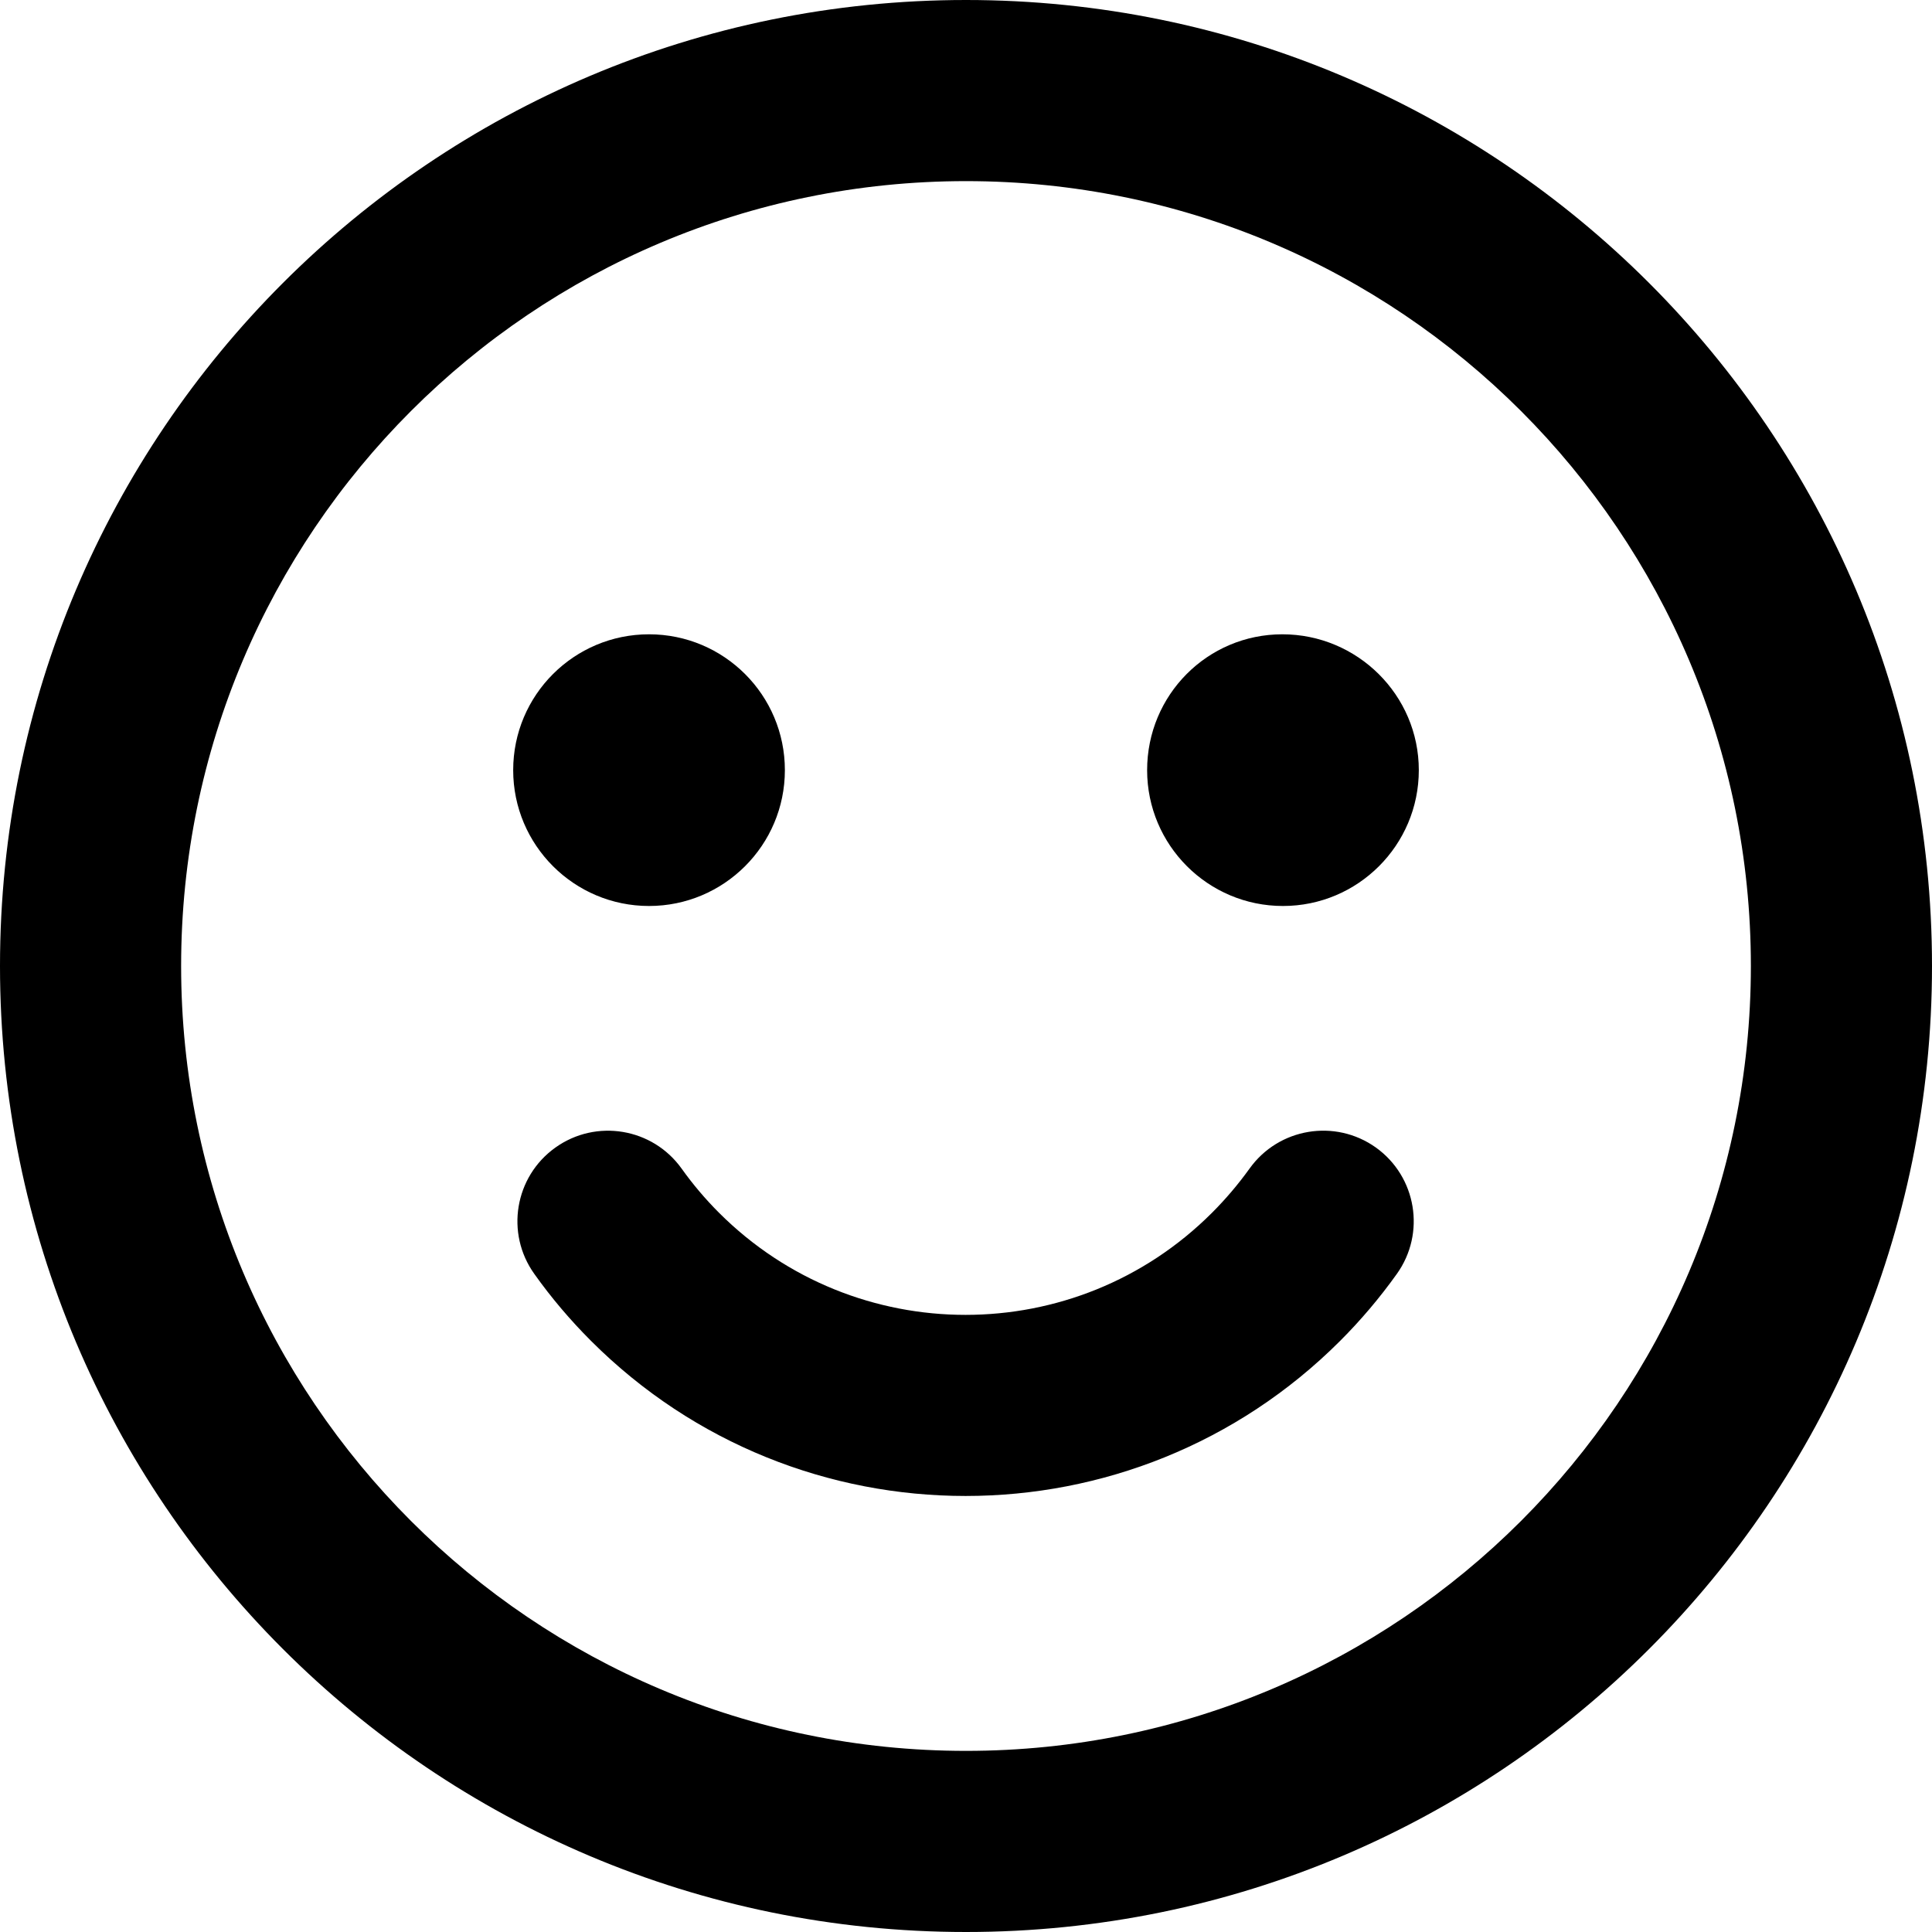
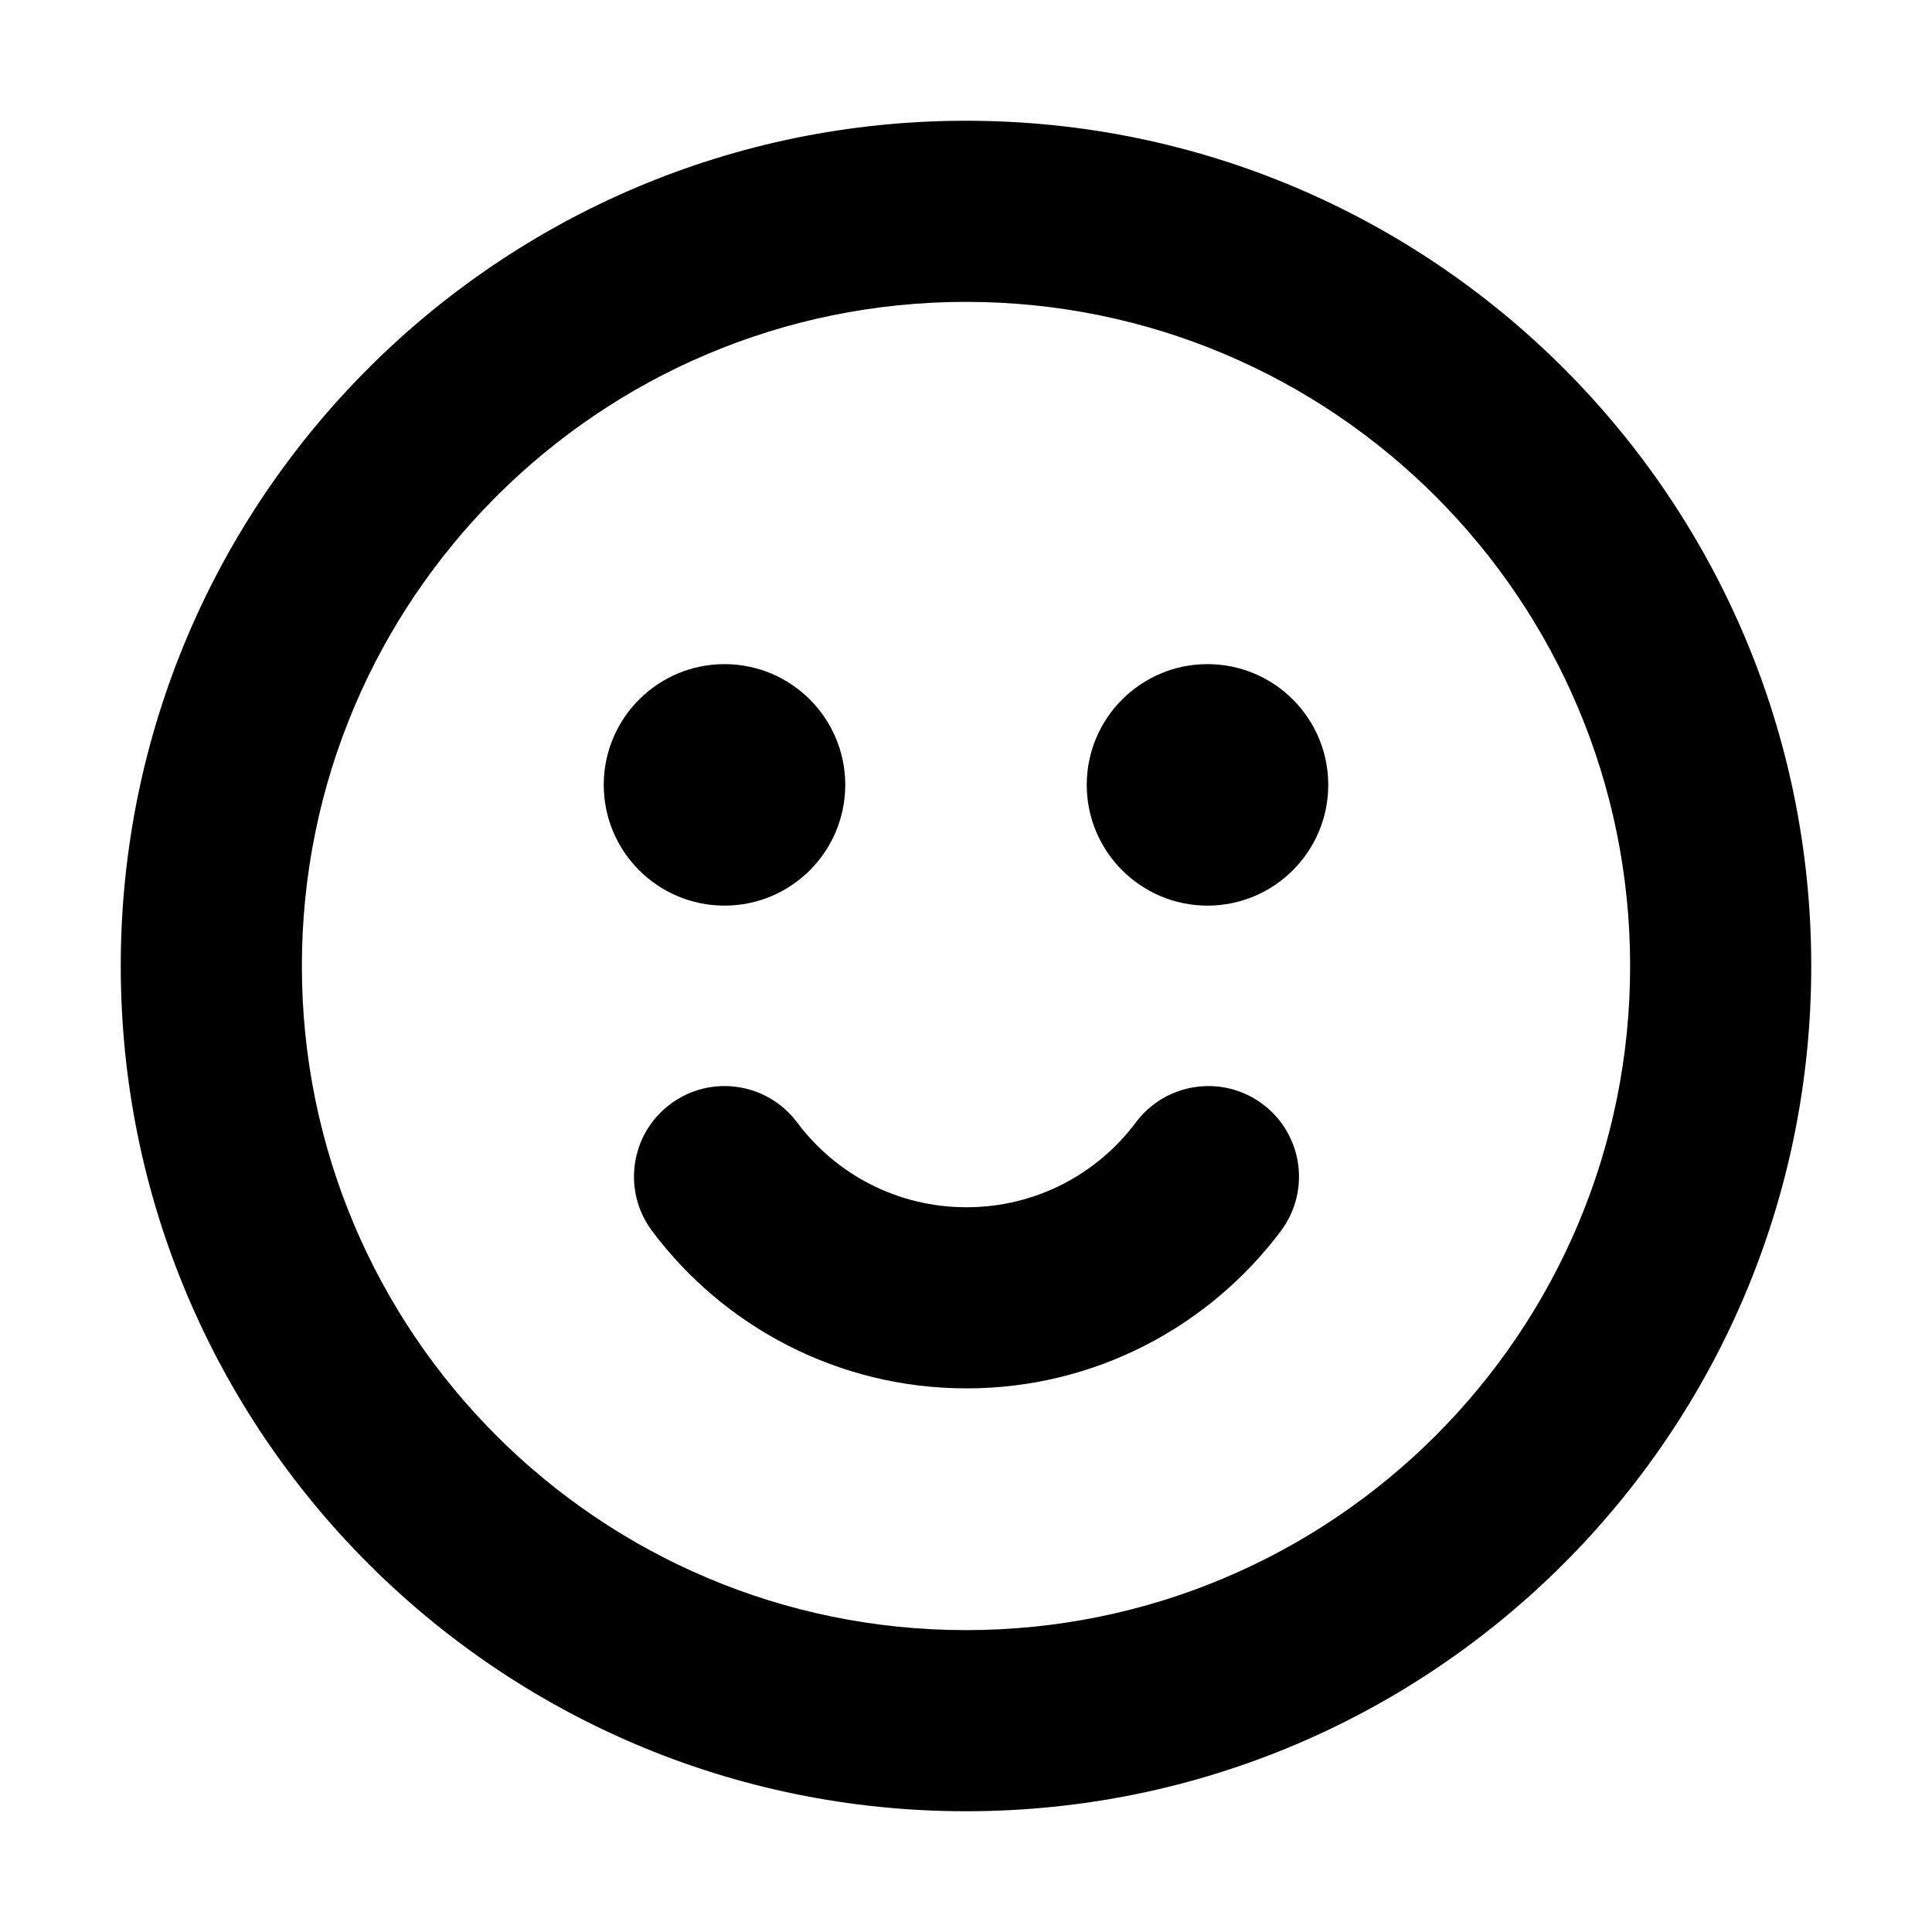
- <svg xmlns="http://www.w3.org/2000/svg" width="16px" height="16px" viewBox="0 0 16 16" version="1.1">
-   <defs />
-   <g id="Page-2" stroke="none" stroke-width="1" fill="none" fill-rule="evenodd">
-     <g id="smile_16">
-       <rect id="Bounds" x="0" y="0" width="16" height="16" />
-       <path d="M0,8 C0,3.582 3.582,0 8,0 C12.418,0 16,3.582 16,8 C16,12.418 12.418,16 8,16 C3.582,16 0,12.418 0,8 Z M14.5,8 C14.5,4.41 11.59,1.5 8,1.5 C4.41,1.5 1.5,4.41 1.5,8 C1.5,11.59 4.41,14.5 8,14.5 C11.59,14.5 14.5,11.59 14.5,8 Z M5.375,7.503 C4.754,7.503 4.25,6.999 4.25,6.378 C4.25,5.756 4.754,5.253 5.375,5.253 C5.996,5.253 6.5,5.756 6.5,6.378 C6.5,6.999 5.996,7.503 5.375,7.503 Z M10.625,7.503 C10.004,7.503 9.5,6.999 9.5,6.378 C9.5,5.756 9.999,5.253 10.62,5.253 C11.241,5.253 11.75,5.756 11.75,6.378 C11.75,6.999 11.246,7.503 10.625,7.503 Z M4.425,10.55 C4.184,10.213 4.262,9.745 4.599,9.504 C4.936,9.263 5.404,9.341 5.645,9.678 C5.737,9.807 5.841,9.93 5.955,10.044 C7.083,11.171 8.91,11.171 10.037,10.044 C10.152,9.929 10.255,9.807 10.348,9.678 C10.589,9.341 11.057,9.263 11.394,9.503 C11.731,9.744 11.809,10.213 11.568,10.55 C11.428,10.746 11.271,10.932 11.098,11.105 C9.385,12.817 6.608,12.817 4.895,11.105 C4.722,10.932 4.565,10.747 4.425,10.55 Z" id="Mask" fill="currentColor" fill-rule="nonzero" />
-     </g>
-   </g>
+ <svg xmlns="http://www.w3.org/2000/svg" width="16" height="16" fill="none" viewBox="0 0 16 16">
+   <path fill="currentColor" fill-rule="evenodd" d="M8 2.5C4.962 2.5 2.5 4.962 2.5 8s2.462 5.5 5.5 5.5 5.5-2.462 5.5-5.5S11.038 2.5 8 2.5ZM1 8c0-3.866 3.134-7 7-7s7 3.134 7 7-3.134 7-7 7-7-3.134-7-7Z M7 6.5c0 .552-.448 1-1 1s-1-.448-1-1 .448-1 1-1 1 .448 1 1Zm4 0c0 .552-.448 1-1 1s-1-.448-1-1 .448-1 1-1 1 .448 1 1Z M5.551 9.144a.75.75 0 0 1 1.05.151c.32.428.829.703 1.403.703.574 0 1.083-.275 1.403-.703a.75.75 0 0 1 1.05-.151.75.75 0 0 1 .151 1.05c-.592.79-1.538 1.304-2.604 1.304s-2.013-.514-2.604-1.304a.75.75 0 0 1 .151-1.05Z" clip-rule="evenodd" />
</svg>
